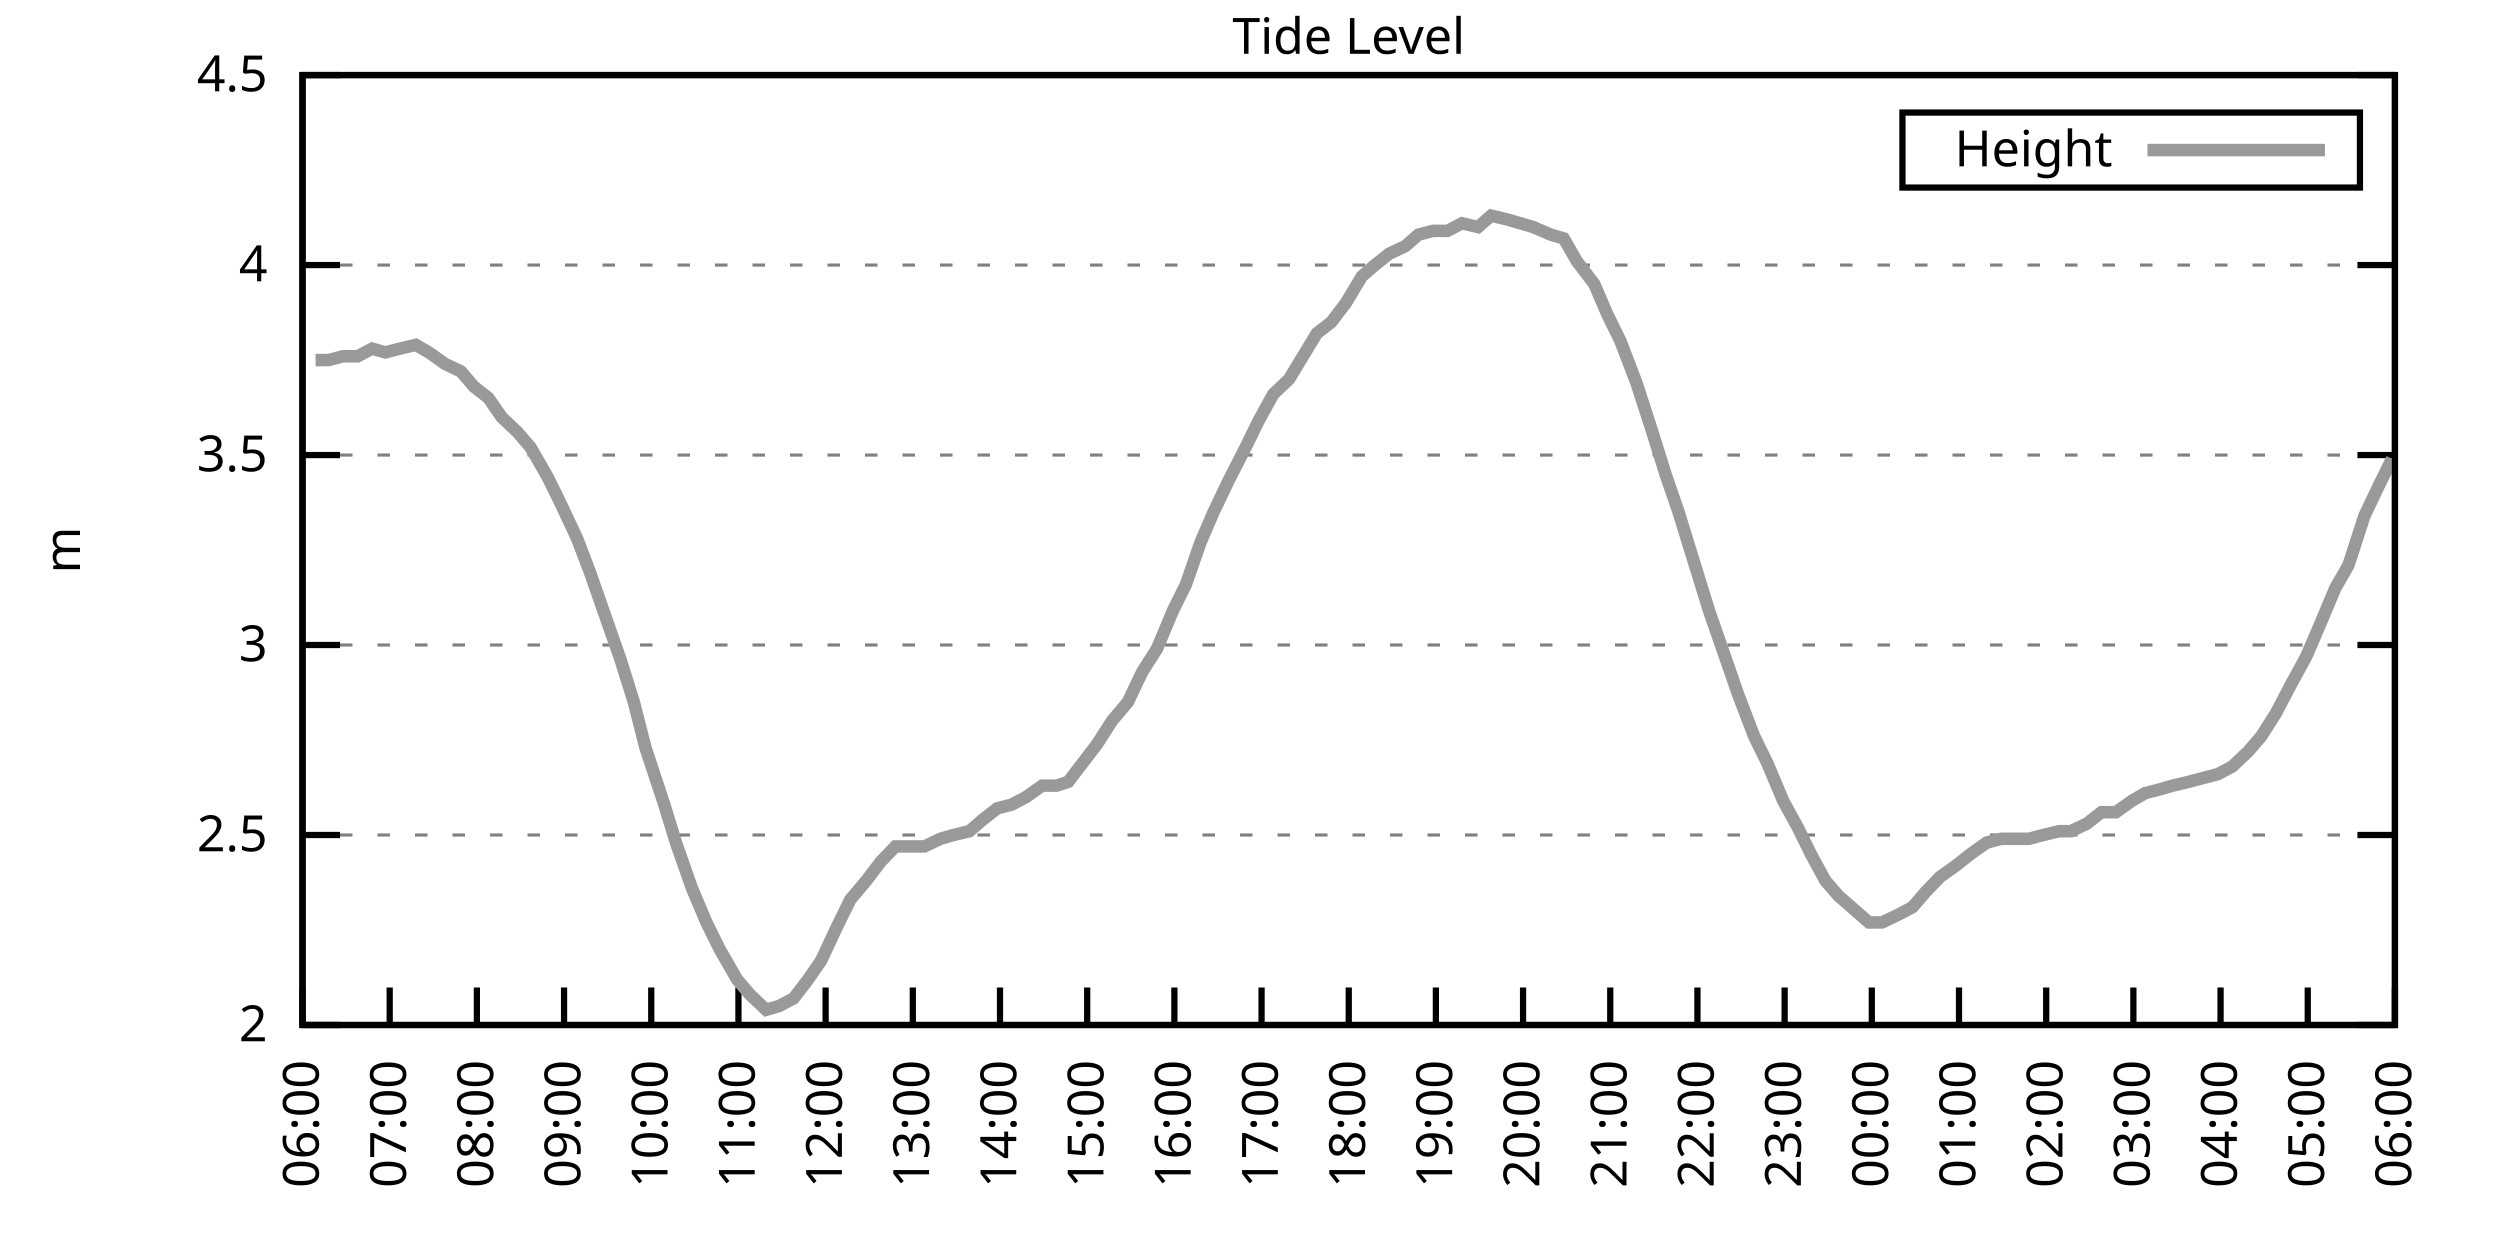
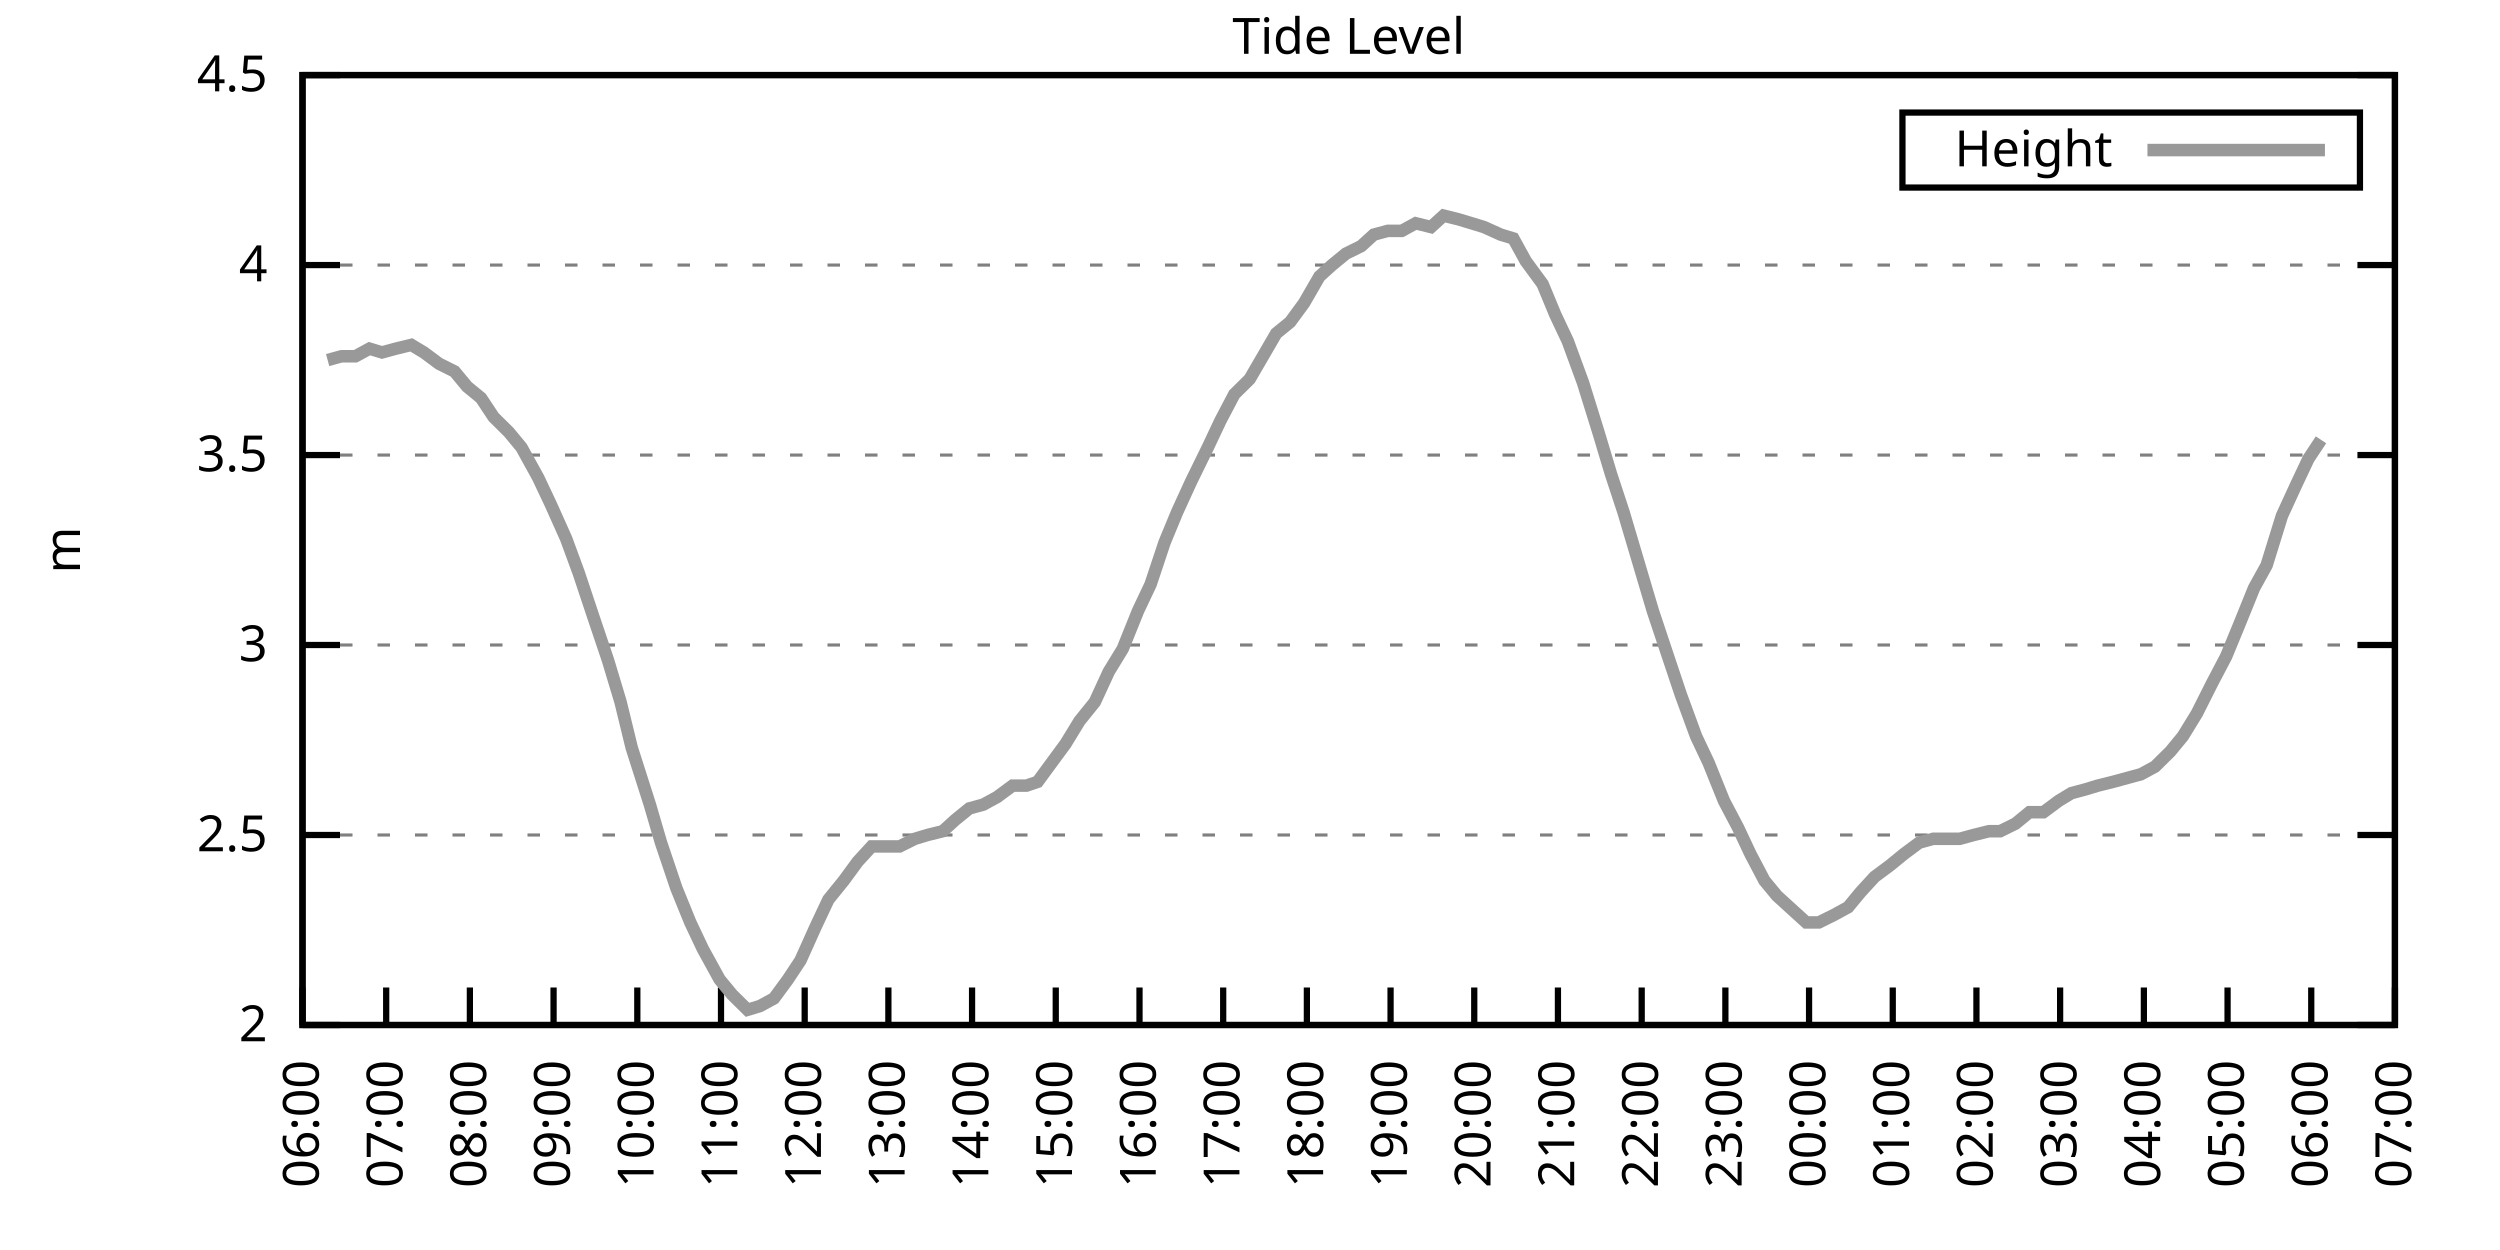
<svg xmlns="http://www.w3.org/2000/svg" xmlns:xlink="http://www.w3.org/1999/xlink" width="400" height="200" viewBox="0 0 400 200">
  <g id="gnuplot_canvas">
    <rect x="0" y="0" width="400" height="200" fill="none" />
    <defs>
      <circle id="gpDot" r="0.5" stroke-width="0.5" stroke="currentColor" />
      <path id="gpPt0" stroke-width="0.333" stroke="currentColor" d="M-1,0 h2 M0,-1 v2" />
      <path id="gpPt1" stroke-width="0.333" stroke="currentColor" d="M-1,-1 L1,1 M1,-1 L-1,1" />
      <path id="gpPt2" stroke-width="0.333" stroke="currentColor" d="M-1,0 L1,0 M0,-1 L0,1 M-1,-1 L1,1 M-1,1 L1,-1" />
      <rect id="gpPt3" stroke-width="0.333" stroke="currentColor" x="-1" y="-1" width="2" height="2" />
      <rect id="gpPt4" stroke-width="0.333" stroke="currentColor" fill="currentColor" x="-1" y="-1" width="2" height="2" />
      <circle id="gpPt5" stroke-width="0.333" stroke="currentColor" cx="0" cy="0" r="1" />
      <use xlink:href="#gpPt5" id="gpPt6" fill="currentColor" stroke="none" />
      <path id="gpPt7" stroke-width="0.333" stroke="currentColor" d="M0,-1.33 L-1.33,0.67 L1.33,0.67 z" />
      <use xlink:href="#gpPt7" id="gpPt8" fill="currentColor" stroke="none" />
      <use xlink:href="#gpPt7" id="gpPt9" stroke="currentColor" transform="rotate(180)" />
      <use xlink:href="#gpPt9" id="gpPt10" fill="currentColor" stroke="none" />
      <use xlink:href="#gpPt3" id="gpPt11" stroke="currentColor" transform="rotate(45)" />
      <use xlink:href="#gpPt11" id="gpPt12" fill="currentColor" stroke="none" />
      <path id="gpPt13" stroke-width="0.333" stroke="currentColor" d="M0,1.330 L1.265,0.411 L0.782,-1.067 L-0.782,-1.076 L-1.265,0.411 z" />
      <use xlink:href="#gpPt13" id="gpPt14" fill="currentColor" stroke="none" />
      <filter id="textbox" filterUnits="objectBoundingBox" x="0" y="0" height="1" width="1">
        <feFlood flood-color="white" flood-opacity="1" result="bgnd" />
        <feComposite in="SourceGraphic" in2="bgnd" operator="atop" />
      </filter>
      <filter id="greybox" filterUnits="objectBoundingBox" x="0" y="0" height="1" width="1">
        <feFlood flood-color="lightgrey" flood-opacity="1" result="grey" />
        <feComposite in="SourceGraphic" in2="grey" operator="atop" />
      </filter>
    </defs>
    <g fill="none" color="white" stroke="currentColor" stroke-width="1.00" stroke-linecap="butt" stroke-linejoin="miter">
</g>
    <g fill="none" color="black" stroke="currentColor" stroke-width="1.00" stroke-linecap="butt" stroke-linejoin="miter">
      <g stroke="none" shape-rendering="crispEdges">
        <polygon fill="rgb(255, 255, 255)" points="48.40,164.00 383.18,164.00 383.18,12.02 48.40,12.02 " />
      </g>
    </g>
    <g fill="none" color="black" stroke="currentColor" stroke-width="1.00" stroke-linecap="butt" stroke-linejoin="miter">
</g>
    <g fill="none" color="black" stroke="black" stroke-width="0.50" stroke-linecap="butt" stroke-linejoin="miter">
</g>
    <g fill="none" color="gray" stroke="currentColor" stroke-width="0.50" stroke-linecap="butt" stroke-linejoin="miter">
      <path stroke="gray" stroke-dasharray="2,4" class="gridline" d="M48.40,164.00 L383.19,164.00  " />
    </g>
    <g fill="none" color="gray" stroke="gray" stroke-width="1.00" stroke-linecap="butt" stroke-linejoin="miter">
</g>
    <g fill="none" color="black" stroke="currentColor" stroke-width="1.00" stroke-linecap="butt" stroke-linejoin="miter">
      <path stroke="black" d="M48.40,164.00 L54.40,164.00 M383.19,164.00 L377.19,164.00  " />
      <g transform="translate(42.80,166.60)" stroke="none" fill="black" font-family="Sans" font-size="8.00" text-anchor="end">
        <text>
          <tspan font-family="Sans"> 2</tspan>
        </text>
      </g>
    </g>
    <g fill="none" color="black" stroke="currentColor" stroke-width="1.00" stroke-linecap="butt" stroke-linejoin="miter">
</g>
    <g fill="none" color="black" stroke="black" stroke-width="0.50" stroke-linecap="butt" stroke-linejoin="miter">
</g>
    <g fill="none" color="gray" stroke="currentColor" stroke-width="0.50" stroke-linecap="butt" stroke-linejoin="miter">
      <path stroke="gray" stroke-dasharray="2,4" class="gridline" d="M48.40,133.60 L383.19,133.60  " />
    </g>
    <g fill="none" color="gray" stroke="gray" stroke-width="1.00" stroke-linecap="butt" stroke-linejoin="miter">
</g>
    <g fill="none" color="black" stroke="currentColor" stroke-width="1.00" stroke-linecap="butt" stroke-linejoin="miter">
      <path stroke="black" d="M48.40,133.60 L54.40,133.60 M383.19,133.60 L377.19,133.60  " />
      <g transform="translate(42.80,136.20)" stroke="none" fill="black" font-family="Sans" font-size="8.00" text-anchor="end">
        <text>
          <tspan font-family="Sans"> 2.5</tspan>
        </text>
      </g>
    </g>
    <g fill="none" color="black" stroke="currentColor" stroke-width="1.00" stroke-linecap="butt" stroke-linejoin="miter">
</g>
    <g fill="none" color="black" stroke="black" stroke-width="0.50" stroke-linecap="butt" stroke-linejoin="miter">
</g>
    <g fill="none" color="gray" stroke="currentColor" stroke-width="0.50" stroke-linecap="butt" stroke-linejoin="miter">
      <path stroke="gray" stroke-dasharray="2,4" class="gridline" d="M48.40,103.20 L383.19,103.20  " />
    </g>
    <g fill="none" color="gray" stroke="gray" stroke-width="1.00" stroke-linecap="butt" stroke-linejoin="miter">
</g>
    <g fill="none" color="black" stroke="currentColor" stroke-width="1.00" stroke-linecap="butt" stroke-linejoin="miter">
      <path stroke="black" d="M48.40,103.20 L54.40,103.20 M383.19,103.20 L377.19,103.20  " />
      <g transform="translate(42.80,105.80)" stroke="none" fill="black" font-family="Sans" font-size="8.00" text-anchor="end">
        <text>
          <tspan font-family="Sans"> 3</tspan>
        </text>
      </g>
    </g>
    <g fill="none" color="black" stroke="currentColor" stroke-width="1.00" stroke-linecap="butt" stroke-linejoin="miter">
</g>
    <g fill="none" color="black" stroke="black" stroke-width="0.50" stroke-linecap="butt" stroke-linejoin="miter">
</g>
    <g fill="none" color="gray" stroke="currentColor" stroke-width="0.50" stroke-linecap="butt" stroke-linejoin="miter">
      <path stroke="gray" stroke-dasharray="2,4" class="gridline" d="M48.40,72.81 L383.19,72.81  " />
    </g>
    <g fill="none" color="gray" stroke="gray" stroke-width="1.00" stroke-linecap="butt" stroke-linejoin="miter">
</g>
    <g fill="none" color="black" stroke="currentColor" stroke-width="1.00" stroke-linecap="butt" stroke-linejoin="miter">
      <path stroke="black" d="M48.40,72.81 L54.40,72.81 M383.19,72.81 L377.19,72.81  " />
      <g transform="translate(42.80,75.41)" stroke="none" fill="black" font-family="Sans" font-size="8.00" text-anchor="end">
        <text>
          <tspan font-family="Sans"> 3.5</tspan>
        </text>
      </g>
    </g>
    <g fill="none" color="black" stroke="currentColor" stroke-width="1.00" stroke-linecap="butt" stroke-linejoin="miter">
</g>
    <g fill="none" color="black" stroke="black" stroke-width="0.50" stroke-linecap="butt" stroke-linejoin="miter">
</g>
    <g fill="none" color="gray" stroke="currentColor" stroke-width="0.50" stroke-linecap="butt" stroke-linejoin="miter">
      <path stroke="gray" stroke-dasharray="2,4" class="gridline" d="M48.40,42.41 L383.19,42.41  " />
    </g>
    <g fill="none" color="gray" stroke="gray" stroke-width="1.00" stroke-linecap="butt" stroke-linejoin="miter">
</g>
    <g fill="none" color="black" stroke="currentColor" stroke-width="1.00" stroke-linecap="butt" stroke-linejoin="miter">
      <path stroke="black" d="M48.40,42.41 L54.40,42.41 M383.19,42.41 L377.19,42.41  " />
      <g transform="translate(42.80,45.01)" stroke="none" fill="black" font-family="Sans" font-size="8.00" text-anchor="end">
        <text>
          <tspan font-family="Sans"> 4</tspan>
        </text>
      </g>
    </g>
    <g fill="none" color="black" stroke="currentColor" stroke-width="1.00" stroke-linecap="butt" stroke-linejoin="miter">
</g>
    <g fill="none" color="black" stroke="black" stroke-width="0.50" stroke-linecap="butt" stroke-linejoin="miter">
</g>
    <g fill="none" color="gray" stroke="currentColor" stroke-width="0.50" stroke-linecap="butt" stroke-linejoin="miter">
      <path stroke="gray" stroke-dasharray="2,4" class="gridline" d="M48.40,12.01 L383.19,12.01  " />
    </g>
    <g fill="none" color="gray" stroke="gray" stroke-width="1.00" stroke-linecap="butt" stroke-linejoin="miter">
</g>
    <g fill="none" color="black" stroke="currentColor" stroke-width="1.00" stroke-linecap="butt" stroke-linejoin="miter">
      <path stroke="black" d="M48.40,12.01 L54.40,12.01 M383.19,12.01 L377.19,12.01  " />
      <g transform="translate(42.80,14.61)" stroke="none" fill="black" font-family="Sans" font-size="8.00" text-anchor="end">
        <text>
          <tspan font-family="Sans"> 4.5</tspan>
        </text>
      </g>
    </g>
    <g fill="none" color="black" stroke="currentColor" stroke-width="1.00" stroke-linecap="butt" stroke-linejoin="miter">
      <path stroke="black" d="M48.40,164.00 L48.40,158.00  " />
      <g transform="translate(51.00,169.60) rotate(270.00)" stroke="none" fill="black" font-family="Sans" font-size="8.00" text-anchor="end">
        <text>
          <tspan font-family="Sans">06:00</tspan>
        </text>
      </g>
    </g>
    <g fill="none" color="black" stroke="currentColor" stroke-width="1.00" stroke-linecap="butt" stroke-linejoin="miter">
-       <path stroke="black" d="M62.35,164.00 L62.35,158.00  " />
-       <g transform="translate(64.95,169.60) rotate(270.00)" stroke="none" fill="black" font-family="Sans" font-size="8.00" text-anchor="end">
+       <path stroke="black" d="M61.79,164.00 L61.79,158.00  " />
+       <g transform="translate(64.39,169.60) rotate(270.00)" stroke="none" fill="black" font-family="Sans" font-size="8.00" text-anchor="end">
        <text>
          <tspan font-family="Sans">07:00</tspan>
        </text>
      </g>
    </g>
    <g fill="none" color="black" stroke="currentColor" stroke-width="1.00" stroke-linecap="butt" stroke-linejoin="miter">
-       <path stroke="black" d="M76.30,164.00 L76.30,158.00  " />
-       <g transform="translate(78.90,169.60) rotate(270.00)" stroke="none" fill="black" font-family="Sans" font-size="8.00" text-anchor="end">
+       <path stroke="black" d="M75.18,164.00 L75.18,158.00  " />
+       <g transform="translate(77.78,169.60) rotate(270.00)" stroke="none" fill="black" font-family="Sans" font-size="8.00" text-anchor="end">
        <text>
          <tspan font-family="Sans">08:00</tspan>
        </text>
      </g>
    </g>
    <g fill="none" color="black" stroke="currentColor" stroke-width="1.00" stroke-linecap="butt" stroke-linejoin="miter">
-       <path stroke="black" d="M90.25,164.00 L90.25,158.00  " />
-       <g transform="translate(92.85,169.60) rotate(270.00)" stroke="none" fill="black" font-family="Sans" font-size="8.00" text-anchor="end">
+       <path stroke="black" d="M88.57,164.00 L88.57,158.00  " />
+       <g transform="translate(91.17,169.60) rotate(270.00)" stroke="none" fill="black" font-family="Sans" font-size="8.00" text-anchor="end">
        <text>
          <tspan font-family="Sans">09:00</tspan>
        </text>
      </g>
    </g>
    <g fill="none" color="black" stroke="currentColor" stroke-width="1.00" stroke-linecap="butt" stroke-linejoin="miter">
-       <path stroke="black" d="M104.20,164.00 L104.20,158.00  " />
-       <g transform="translate(106.80,169.60) rotate(270.00)" stroke="none" fill="black" font-family="Sans" font-size="8.00" text-anchor="end">
+       <path stroke="black" d="M101.97,164.00 L101.97,158.00  " />
+       <g transform="translate(104.57,169.60) rotate(270.00)" stroke="none" fill="black" font-family="Sans" font-size="8.00" text-anchor="end">
        <text>
          <tspan font-family="Sans">10:00</tspan>
        </text>
      </g>
    </g>
    <g fill="none" color="black" stroke="currentColor" stroke-width="1.00" stroke-linecap="butt" stroke-linejoin="miter">
-       <path stroke="black" d="M118.15,164.00 L118.15,158.00  " />
-       <g transform="translate(120.75,169.60) rotate(270.00)" stroke="none" fill="black" font-family="Sans" font-size="8.00" text-anchor="end">
+       <path stroke="black" d="M115.36,164.00 L115.36,158.00  " />
+       <g transform="translate(117.96,169.60) rotate(270.00)" stroke="none" fill="black" font-family="Sans" font-size="8.00" text-anchor="end">
        <text>
          <tspan font-family="Sans">11:00</tspan>
        </text>
      </g>
    </g>
    <g fill="none" color="black" stroke="currentColor" stroke-width="1.00" stroke-linecap="butt" stroke-linejoin="miter">
-       <path stroke="black" d="M132.10,164.00 L132.10,158.00  " />
-       <g transform="translate(134.70,169.60) rotate(270.00)" stroke="none" fill="black" font-family="Sans" font-size="8.00" text-anchor="end">
+       <path stroke="black" d="M128.75,164.00 L128.75,158.00  " />
+       <g transform="translate(131.35,169.60) rotate(270.00)" stroke="none" fill="black" font-family="Sans" font-size="8.00" text-anchor="end">
        <text>
          <tspan font-family="Sans">12:00</tspan>
        </text>
      </g>
    </g>
    <g fill="none" color="black" stroke="currentColor" stroke-width="1.00" stroke-linecap="butt" stroke-linejoin="miter">
-       <path stroke="black" d="M146.05,164.00 L146.05,158.00  " />
-       <g transform="translate(148.65,169.60) rotate(270.00)" stroke="none" fill="black" font-family="Sans" font-size="8.00" text-anchor="end">
+       <path stroke="black" d="M142.14,164.00 L142.14,158.00  " />
+       <g transform="translate(144.74,169.60) rotate(270.00)" stroke="none" fill="black" font-family="Sans" font-size="8.00" text-anchor="end">
        <text>
          <tspan font-family="Sans">13:00</tspan>
        </text>
      </g>
    </g>
    <g fill="none" color="black" stroke="currentColor" stroke-width="1.00" stroke-linecap="butt" stroke-linejoin="miter">
-       <path stroke="black" d="M160.00,164.00 L160.00,158.00  " />
-       <g transform="translate(162.60,169.60) rotate(270.00)" stroke="none" fill="black" font-family="Sans" font-size="8.00" text-anchor="end">
+       <path stroke="black" d="M155.53,164.00 L155.53,158.00  " />
+       <g transform="translate(158.13,169.60) rotate(270.00)" stroke="none" fill="black" font-family="Sans" font-size="8.00" text-anchor="end">
        <text>
          <tspan font-family="Sans">14:00</tspan>
        </text>
      </g>
    </g>
    <g fill="none" color="black" stroke="currentColor" stroke-width="1.00" stroke-linecap="butt" stroke-linejoin="miter">
-       <path stroke="black" d="M173.95,164.00 L173.95,158.00  " />
-       <g transform="translate(176.55,169.60) rotate(270.00)" stroke="none" fill="black" font-family="Sans" font-size="8.00" text-anchor="end">
+       <path stroke="black" d="M168.92,164.00 L168.92,158.00  " />
+       <g transform="translate(171.52,169.60) rotate(270.00)" stroke="none" fill="black" font-family="Sans" font-size="8.00" text-anchor="end">
        <text>
          <tspan font-family="Sans">15:00</tspan>
        </text>
      </g>
    </g>
    <g fill="none" color="black" stroke="currentColor" stroke-width="1.00" stroke-linecap="butt" stroke-linejoin="miter">
-       <path stroke="black" d="M187.90,164.00 L187.90,158.00  " />
-       <g transform="translate(190.50,169.60) rotate(270.00)" stroke="none" fill="black" font-family="Sans" font-size="8.00" text-anchor="end">
+       <path stroke="black" d="M182.32,164.00 L182.32,158.00  " />
+       <g transform="translate(184.92,169.60) rotate(270.00)" stroke="none" fill="black" font-family="Sans" font-size="8.00" text-anchor="end">
        <text>
          <tspan font-family="Sans">16:00</tspan>
        </text>
      </g>
    </g>
    <g fill="none" color="black" stroke="currentColor" stroke-width="1.00" stroke-linecap="butt" stroke-linejoin="miter">
-       <path stroke="black" d="M201.85,164.00 L201.85,158.00  " />
-       <g transform="translate(204.45,169.60) rotate(270.00)" stroke="none" fill="black" font-family="Sans" font-size="8.00" text-anchor="end">
+       <path stroke="black" d="M195.71,164.00 L195.71,158.00  " />
+       <g transform="translate(198.31,169.60) rotate(270.00)" stroke="none" fill="black" font-family="Sans" font-size="8.00" text-anchor="end">
        <text>
          <tspan font-family="Sans">17:00</tspan>
        </text>
      </g>
    </g>
    <g fill="none" color="black" stroke="currentColor" stroke-width="1.00" stroke-linecap="butt" stroke-linejoin="miter">
-       <path stroke="black" d="M215.80,164.00 L215.80,158.00  " />
-       <g transform="translate(218.40,169.60) rotate(270.00)" stroke="none" fill="black" font-family="Sans" font-size="8.00" text-anchor="end">
+       <path stroke="black" d="M209.10,164.00 L209.10,158.00  " />
+       <g transform="translate(211.70,169.60) rotate(270.00)" stroke="none" fill="black" font-family="Sans" font-size="8.00" text-anchor="end">
        <text>
          <tspan font-family="Sans">18:00</tspan>
        </text>
      </g>
    </g>
    <g fill="none" color="black" stroke="currentColor" stroke-width="1.00" stroke-linecap="butt" stroke-linejoin="miter">
-       <path stroke="black" d="M229.74,164.00 L229.74,158.00  " />
-       <g transform="translate(232.34,169.60) rotate(270.00)" stroke="none" fill="black" font-family="Sans" font-size="8.00" text-anchor="end">
+       <path stroke="black" d="M222.49,164.00 L222.49,158.00  " />
+       <g transform="translate(225.09,169.60) rotate(270.00)" stroke="none" fill="black" font-family="Sans" font-size="8.00" text-anchor="end">
        <text>
          <tspan font-family="Sans">19:00</tspan>
        </text>
      </g>
    </g>
    <g fill="none" color="black" stroke="currentColor" stroke-width="1.00" stroke-linecap="butt" stroke-linejoin="miter">
-       <path stroke="black" d="M243.69,164.00 L243.69,158.00  " />
-       <g transform="translate(246.29,169.60) rotate(270.00)" stroke="none" fill="black" font-family="Sans" font-size="8.00" text-anchor="end">
+       <path stroke="black" d="M235.88,164.00 L235.88,158.00  " />
+       <g transform="translate(238.48,169.60) rotate(270.00)" stroke="none" fill="black" font-family="Sans" font-size="8.00" text-anchor="end">
        <text>
          <tspan font-family="Sans">20:00</tspan>
        </text>
      </g>
    </g>
    <g fill="none" color="black" stroke="currentColor" stroke-width="1.00" stroke-linecap="butt" stroke-linejoin="miter">
-       <path stroke="black" d="M257.64,164.00 L257.64,158.00  " />
-       <g transform="translate(260.24,169.60) rotate(270.00)" stroke="none" fill="black" font-family="Sans" font-size="8.00" text-anchor="end">
+       <path stroke="black" d="M249.27,164.00 L249.27,158.00  " />
+       <g transform="translate(251.87,169.60) rotate(270.00)" stroke="none" fill="black" font-family="Sans" font-size="8.00" text-anchor="end">
        <text>
          <tspan font-family="Sans">21:00</tspan>
        </text>
      </g>
    </g>
    <g fill="none" color="black" stroke="currentColor" stroke-width="1.00" stroke-linecap="butt" stroke-linejoin="miter">
-       <path stroke="black" d="M271.59,164.00 L271.59,158.00  " />
-       <g transform="translate(274.19,169.60) rotate(270.00)" stroke="none" fill="black" font-family="Sans" font-size="8.00" text-anchor="end">
+       <path stroke="black" d="M262.67,164.00 L262.67,158.00  " />
+       <g transform="translate(265.27,169.60) rotate(270.00)" stroke="none" fill="black" font-family="Sans" font-size="8.00" text-anchor="end">
        <text>
          <tspan font-family="Sans">22:00</tspan>
        </text>
      </g>
    </g>
    <g fill="none" color="black" stroke="currentColor" stroke-width="1.00" stroke-linecap="butt" stroke-linejoin="miter">
-       <path stroke="black" d="M285.54,164.00 L285.54,158.00  " />
-       <g transform="translate(288.14,169.60) rotate(270.00)" stroke="none" fill="black" font-family="Sans" font-size="8.00" text-anchor="end">
+       <path stroke="black" d="M276.06,164.00 L276.06,158.00  " />
+       <g transform="translate(278.66,169.60) rotate(270.00)" stroke="none" fill="black" font-family="Sans" font-size="8.00" text-anchor="end">
        <text>
          <tspan font-family="Sans">23:00</tspan>
        </text>
      </g>
    </g>
    <g fill="none" color="black" stroke="currentColor" stroke-width="1.00" stroke-linecap="butt" stroke-linejoin="miter">
-       <path stroke="black" d="M299.49,164.00 L299.49,158.00  " />
-       <g transform="translate(302.09,169.60) rotate(270.00)" stroke="none" fill="black" font-family="Sans" font-size="8.00" text-anchor="end">
+       <path stroke="black" d="M289.45,164.00 L289.45,158.00  " />
+       <g transform="translate(292.05,169.60) rotate(270.00)" stroke="none" fill="black" font-family="Sans" font-size="8.00" text-anchor="end">
        <text>
          <tspan font-family="Sans">00:00</tspan>
        </text>
      </g>
    </g>
    <g fill="none" color="black" stroke="currentColor" stroke-width="1.00" stroke-linecap="butt" stroke-linejoin="miter">
-       <path stroke="black" d="M313.44,164.00 L313.44,158.00  " />
-       <g transform="translate(316.04,169.60) rotate(270.00)" stroke="none" fill="black" font-family="Sans" font-size="8.00" text-anchor="end">
+       <path stroke="black" d="M302.84,164.00 L302.84,158.00  " />
+       <g transform="translate(305.44,169.60) rotate(270.00)" stroke="none" fill="black" font-family="Sans" font-size="8.00" text-anchor="end">
        <text>
          <tspan font-family="Sans">01:00</tspan>
        </text>
      </g>
    </g>
    <g fill="none" color="black" stroke="currentColor" stroke-width="1.00" stroke-linecap="butt" stroke-linejoin="miter">
-       <path stroke="black" d="M327.39,164.00 L327.39,158.00  " />
-       <g transform="translate(329.99,169.60) rotate(270.00)" stroke="none" fill="black" font-family="Sans" font-size="8.00" text-anchor="end">
+       <path stroke="black" d="M316.23,164.00 L316.23,158.00  " />
+       <g transform="translate(318.83,169.60) rotate(270.00)" stroke="none" fill="black" font-family="Sans" font-size="8.00" text-anchor="end">
        <text>
          <tspan font-family="Sans">02:00</tspan>
        </text>
      </g>
    </g>
    <g fill="none" color="black" stroke="currentColor" stroke-width="1.00" stroke-linecap="butt" stroke-linejoin="miter">
-       <path stroke="black" d="M341.34,164.00 L341.34,158.00  " />
-       <g transform="translate(343.94,169.60) rotate(270.00)" stroke="none" fill="black" font-family="Sans" font-size="8.00" text-anchor="end">
+       <path stroke="black" d="M329.62,164.00 L329.62,158.00  " />
+       <g transform="translate(332.22,169.60) rotate(270.00)" stroke="none" fill="black" font-family="Sans" font-size="8.00" text-anchor="end">
        <text>
          <tspan font-family="Sans">03:00</tspan>
        </text>
      </g>
    </g>
    <g fill="none" color="black" stroke="currentColor" stroke-width="1.00" stroke-linecap="butt" stroke-linejoin="miter">
-       <path stroke="black" d="M355.29,164.00 L355.29,158.00  " />
-       <g transform="translate(357.89,169.60) rotate(270.00)" stroke="none" fill="black" font-family="Sans" font-size="8.00" text-anchor="end">
+       <path stroke="black" d="M343.02,164.00 L343.02,158.00  " />
+       <g transform="translate(345.62,169.60) rotate(270.00)" stroke="none" fill="black" font-family="Sans" font-size="8.00" text-anchor="end">
        <text>
          <tspan font-family="Sans">04:00</tspan>
        </text>
      </g>
    </g>
    <g fill="none" color="black" stroke="currentColor" stroke-width="1.00" stroke-linecap="butt" stroke-linejoin="miter">
-       <path stroke="black" d="M369.24,164.00 L369.24,158.00  " />
-       <g transform="translate(371.84,169.60) rotate(270.00)" stroke="none" fill="black" font-family="Sans" font-size="8.00" text-anchor="end">
+       <path stroke="black" d="M356.41,164.00 L356.41,158.00  " />
+       <g transform="translate(359.01,169.60) rotate(270.00)" stroke="none" fill="black" font-family="Sans" font-size="8.00" text-anchor="end">
        <text>
          <tspan font-family="Sans">05:00</tspan>
+         </text>
+       </g>
+     </g>
+     <g fill="none" color="black" stroke="currentColor" stroke-width="1.00" stroke-linecap="butt" stroke-linejoin="miter">
+       <path stroke="black" d="M369.80,164.00 L369.80,158.00  " />
+       <g transform="translate(372.40,169.60) rotate(270.00)" stroke="none" fill="black" font-family="Sans" font-size="8.00" text-anchor="end">
+         <text>
+           <tspan font-family="Sans">06:00</tspan>
        </text>
      </g>
    </g>
    <g fill="none" color="black" stroke="currentColor" stroke-width="1.00" stroke-linecap="butt" stroke-linejoin="miter">
      <path stroke="black" d="M383.19,164.00 L383.19,158.00  " />
      <g transform="translate(385.79,169.60) rotate(270.00)" stroke="none" fill="black" font-family="Sans" font-size="8.00" text-anchor="end">
        <text>
-           <tspan font-family="Sans">06:00</tspan>
+           <tspan font-family="Sans">07:00</tspan>
        </text>
      </g>
    </g>
    <g fill="none" color="black" stroke="currentColor" stroke-width="1.00" stroke-linecap="butt" stroke-linejoin="miter">
</g>
    <g fill="none" color="black" stroke="currentColor" stroke-width="1.00" stroke-linecap="butt" stroke-linejoin="miter">
      <path stroke="black" d="M48.40,12.01 L48.40,164.00 L383.19,164.00 L383.19,12.01 L48.40,12.01 Z  " />
    </g>
    <g fill="none" color="black" stroke="currentColor" stroke-width="1.00" stroke-linecap="butt" stroke-linejoin="miter">
</g>
    <g fill="none" color="black" stroke="currentColor" stroke-width="1.00" stroke-linecap="butt" stroke-linejoin="miter">
      <path stroke="black" d="M304.39,30.01 L304.39,18.01 L377.59,18.01 L377.59,30.01 L304.39,30.01 Z  " />
    </g>
    <g id="Tide_level_plot_1">
      <g fill="none" color="white" stroke="black" stroke-width="2.00" stroke-linecap="butt" stroke-linejoin="miter">
</g>
      <g fill="none" color="black" stroke="currentColor" stroke-width="2.00" stroke-linecap="butt" stroke-linejoin="miter">
        <g transform="translate(337.99,26.61)" stroke="none" fill="black" font-family="Sans" font-size="8.00" text-anchor="end">
          <text>
            <tspan font-family="Sans">Height</tspan>
          </text>
        </g>
      </g>
      <g fill="none" color="black" stroke="currentColor" stroke-width="2.00" stroke-linecap="butt" stroke-linejoin="miter">
-         <path stroke="rgb(153, 153, 153)" d="M343.59,24.01 L371.99,24.01 M50.49,57.61 L52.58,57.61 L54.91,57.00 L57.23,57.00 L59.56,55.78 L61.65,56.39   L63.98,55.78 L66.53,55.18 L68.63,56.39 L71.18,58.21 L73.74,59.43 L75.83,61.86 L78.16,63.69 L80.25,66.73   L82.81,69.16 L84.90,71.59 L87.69,76.45 L89.78,80.71 L92.34,86.18 L94.43,91.65 L96.76,98.34 L99.32,105.64   L101.41,112.32 L103.27,119.62 L106.29,128.74 L108.15,134.82 L110.71,142.11 L113.03,147.59 L115.13,151.84 L117.92,156.70   L120.01,159.14 L122.57,161.57 L124.66,160.96 L126.98,159.74 L129.31,156.70 L131.40,153.66 L133.96,148.19 L136.05,143.94   L138.61,140.90 L140.93,137.86 L143.26,135.43 L145.35,135.43 L147.91,135.43 L150.46,134.21 L152.56,133.60 L155.11,132.99   L157.21,131.17 L159.53,129.35 L161.86,128.74 L164.18,127.52 L166.74,125.70 L169.06,125.70 L170.92,125.09 L173.71,121.44   L175.57,119.01 L177.90,115.36 L180.46,112.32 L182.78,107.46 L185.11,103.81 L187.66,97.73 L189.76,93.48 L192.08,86.79   L194.17,81.93 L196.50,77.06 L199.29,71.59 L201.38,67.33 L203.71,63.08 L206.26,60.65 L210.68,53.35 L213.01,51.53   L215.33,48.49 L217.89,44.23 L219.98,42.41 L222.30,40.58 L224.86,39.37 L226.95,37.54 L229.28,36.94 L231.60,36.94   L233.93,35.72 L236.49,36.33 L238.58,34.50 L241.14,35.11 L243.23,35.72 L245.32,36.33 L248.11,37.54 L250.20,38.15   L252.30,41.80 L255.09,45.45 L257.18,50.31 L259.27,54.57 L261.83,61.25 L264.39,69.16 L266.48,75.85 L268.57,81.93   L273.45,97.73 L275.78,104.42 L278.10,111.11 L280.66,117.80 L282.75,122.05 L285.31,128.13 L287.64,132.39 L289.73,136.64   L292.05,140.90 L294.15,143.33 L296.94,145.76 L299.03,147.59 L301.12,147.59 L303.68,146.37 L306.00,145.15 L308.09,142.72   L310.42,140.29 L312.98,138.47 L315.30,136.64 L317.86,134.82 L320.18,134.21 L322.51,134.21 L324.60,134.21 L326.93,133.60   L329.48,132.99 L331.34,132.99 L333.90,131.78 L336.23,129.95 L338.55,129.95 L341.11,128.13 L343.20,126.91 L345.53,126.31   L347.62,125.70 L350.18,125.09 L352.50,124.48 L354.83,123.87 L357.15,122.66 L359.71,120.23 L361.80,117.80 L364.13,114.15   L366.68,109.28 L369.01,105.03 L371.10,100.16 L373.66,94.08 L375.75,90.44 L378.31,82.53 L380.63,77.67 L382.73,73.41    " />
+         <path stroke="rgb(153, 153, 153)" d="M343.59,24.01 L371.99,24.01 M52.42,57.61 L54.65,57.00 L56.88,57.00 L59.11,55.78 L61.12,56.39 L63.35,55.78   L65.81,55.18 L67.82,56.39 L70.27,58.21 L72.73,59.43 L74.74,61.86 L76.97,63.69 L78.98,66.73 L81.43,69.16   L83.44,71.59 L86.12,76.45 L88.13,80.71 L90.58,86.18 L92.59,91.65 L94.82,98.34 L97.28,105.64 L99.29,112.32   L101.07,119.62 L103.98,128.74 L105.76,134.82 L108.22,142.11 L110.45,147.59 L112.46,151.84 L115.13,156.70 L117.14,159.14   L119.60,161.57 L121.61,160.96 L123.84,159.74 L126.07,156.70 L128.08,153.66 L130.54,148.19 L132.54,143.94 L135.00,140.90   L137.23,137.86 L139.46,135.43 L141.47,135.43 L143.93,135.43 L146.38,134.21 L148.39,133.60 L150.85,132.99 L152.85,131.17   L155.09,129.35 L157.32,128.74 L159.55,127.52 L162.01,125.70 L164.24,125.70 L166.02,125.09 L168.70,121.44 L170.49,119.01   L172.72,115.36 L175.17,112.32 L177.41,107.46 L179.64,103.81 L182.09,97.73 L184.10,93.48 L186.33,86.79 L188.34,81.93   L190.57,77.06 L193.25,71.59 L195.26,67.33 L197.49,63.08 L199.95,60.65 L204.19,53.35 L206.42,51.53 L208.65,48.49   L211.11,44.23 L213.12,42.41 L215.35,40.58 L217.80,39.37 L219.81,37.54 L222.04,36.94 L224.28,36.94 L226.51,35.72   L228.96,36.33 L230.97,34.50 L233.43,35.11 L235.44,35.72 L237.44,36.33 L240.12,37.54 L242.13,38.15 L244.14,41.80   L246.82,45.45 L248.83,50.31 L250.84,54.57 L253.29,61.25 L255.75,69.16 L257.76,75.85 L259.76,81.93 L264.45,97.73   L266.68,104.42 L268.92,111.11 L271.37,117.80 L273.38,122.05 L275.83,128.13 L278.07,132.39 L280.07,136.64 L282.31,140.90   L284.32,143.33 L286.99,145.76 L289.00,147.59 L291.01,147.59 L293.47,146.37 L295.70,145.15 L297.71,142.72 L299.94,140.29   L302.39,138.47 L304.63,136.64 L307.08,134.82 L309.31,134.21 L311.54,134.21 L313.55,134.21 L315.79,133.60 L318.24,132.99   L320.03,132.99 L322.48,131.78 L324.71,129.95 L326.95,129.95 L329.40,128.13 L331.41,126.91 L333.64,126.31 L335.65,125.70   L338.10,125.09 L340.34,124.48 L342.57,123.87 L344.80,122.66 L347.26,120.23 L349.26,117.80 L351.50,114.15 L353.95,109.28   L356.18,105.03 L358.19,100.16 L360.65,94.08 L362.66,90.44 L365.11,82.53 L367.34,77.67 L369.35,73.41 L371.36,70.37    " />
      </g>
    </g>
    <g fill="none" color="black" stroke="currentColor" stroke-width="2.00" stroke-linecap="butt" stroke-linejoin="miter">
</g>
    <g fill="none" color="black" stroke="black" stroke-width="1.00" stroke-linecap="butt" stroke-linejoin="miter">
</g>
    <g fill="none" color="black" stroke="currentColor" stroke-width="1.00" stroke-linecap="butt" stroke-linejoin="miter">
      <path stroke="black" d="M48.40,12.01 L48.40,164.00 L383.19,164.00 L383.19,12.01 L48.40,12.01 Z  " />
      <g transform="translate(12.80,88.01) rotate(270.00)" stroke="none" fill="black" font-family="Sans" font-size="8.00" text-anchor="middle">
        <text>
          <tspan font-family="Sans">m</tspan>
        </text>
      </g>
    </g>
    <g fill="none" color="black" stroke="currentColor" stroke-width="1.00" stroke-linecap="butt" stroke-linejoin="miter">
</g>
    <g fill="none" color="black" stroke="currentColor" stroke-width="1.00" stroke-linecap="butt" stroke-linejoin="miter">
      <g transform="translate(215.79,8.61)" stroke="none" fill="black" font-family="Sans" font-size="8.00" text-anchor="middle">
        <text>
          <tspan font-family="Sans">Tide Level</tspan>
        </text>
      </g>
    </g>
    <g fill="none" color="black" stroke="currentColor" stroke-width="1.00" stroke-linecap="butt" stroke-linejoin="miter">
</g>
  </g>
</svg>
